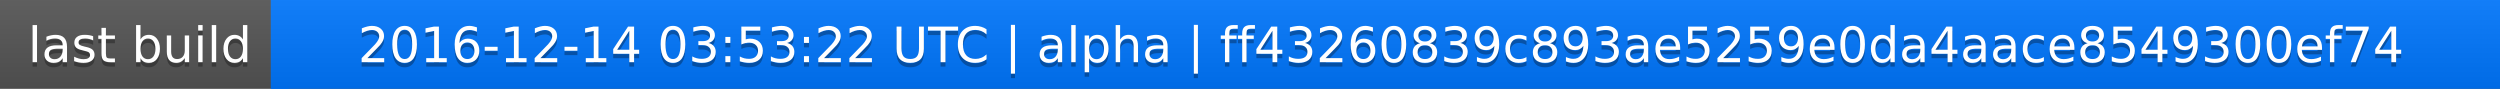
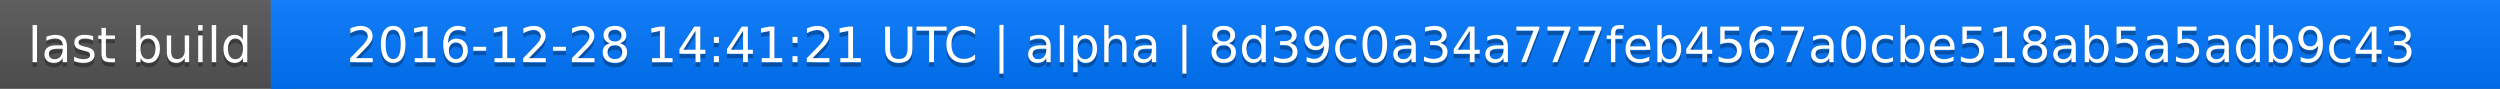
<svg xmlns="http://www.w3.org/2000/svg" width="563" height="20">
  <linearGradient id="a" x2="0" y2="100%">
    <stop offset="0" stop-color="#bbb" stop-opacity=".1" />
    <stop offset="1" stop-opacity=".1" />
  </linearGradient>
  <rect rx="0" width="563" height="20" fill="#555" />
  <rect rx="0" x="61" width="502" height="20" fill="#07f" />
  <path fill="#07f" d="M61 0h4v20h-4z" />
  <rect rx="0" width="563" height="20" fill="url(#a)" />
  <g fill="#fff" text-anchor="middle" font-family="DejaVu Sans,Verdana,Geneva,sans-serif" font-size="11">
    <text x="31.5" y="15" fill="#010101" fill-opacity=".3">last build</text>
    <text x="31.5" y="14">last build</text>
-     <text x="311" y="15" fill="#010101" fill-opacity=".3">2016-12-14 03:53:22 UTC | alpha | ff43260839c893ae5259e0da4aace8549300ef74</text>
-     <text x="311" y="14">2016-12-14 03:53:22 UTC | alpha | ff43260839c893ae5259e0da4aace8549300ef74</text>
+     <text x="311" y="15" fill="#010101" fill-opacity=".3">2016-12-28 14:41:21 UTC | alpha | 8d39c0a34a777feb4567a0cbe518ab5a5adb9c43</text>
+     <text x="311" y="14">2016-12-28 14:41:21 UTC | alpha | 8d39c0a34a777feb4567a0cbe518ab5a5adb9c43</text>
  </g>
</svg>
